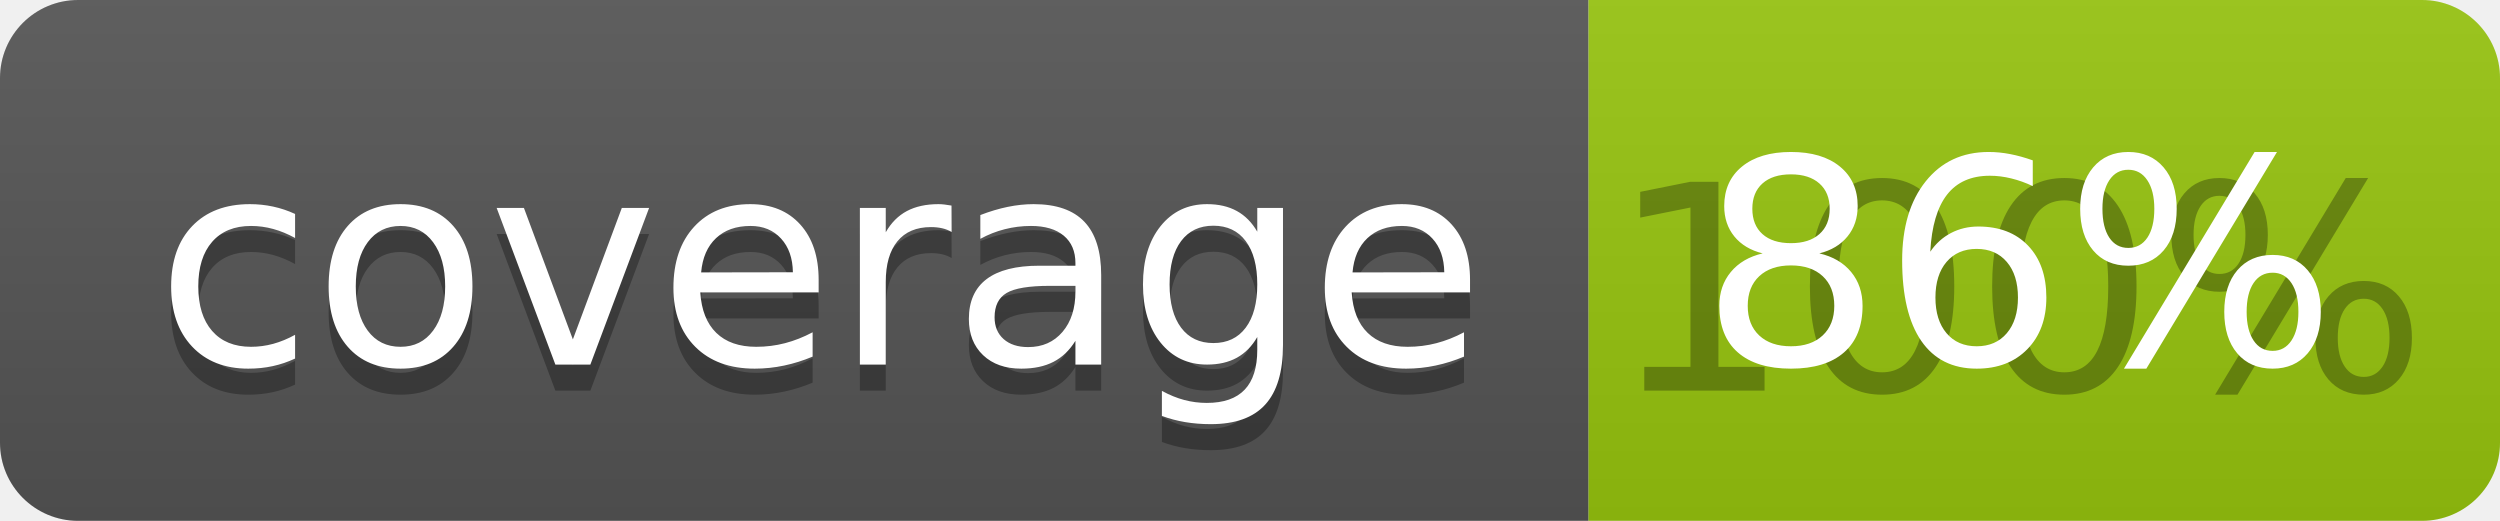
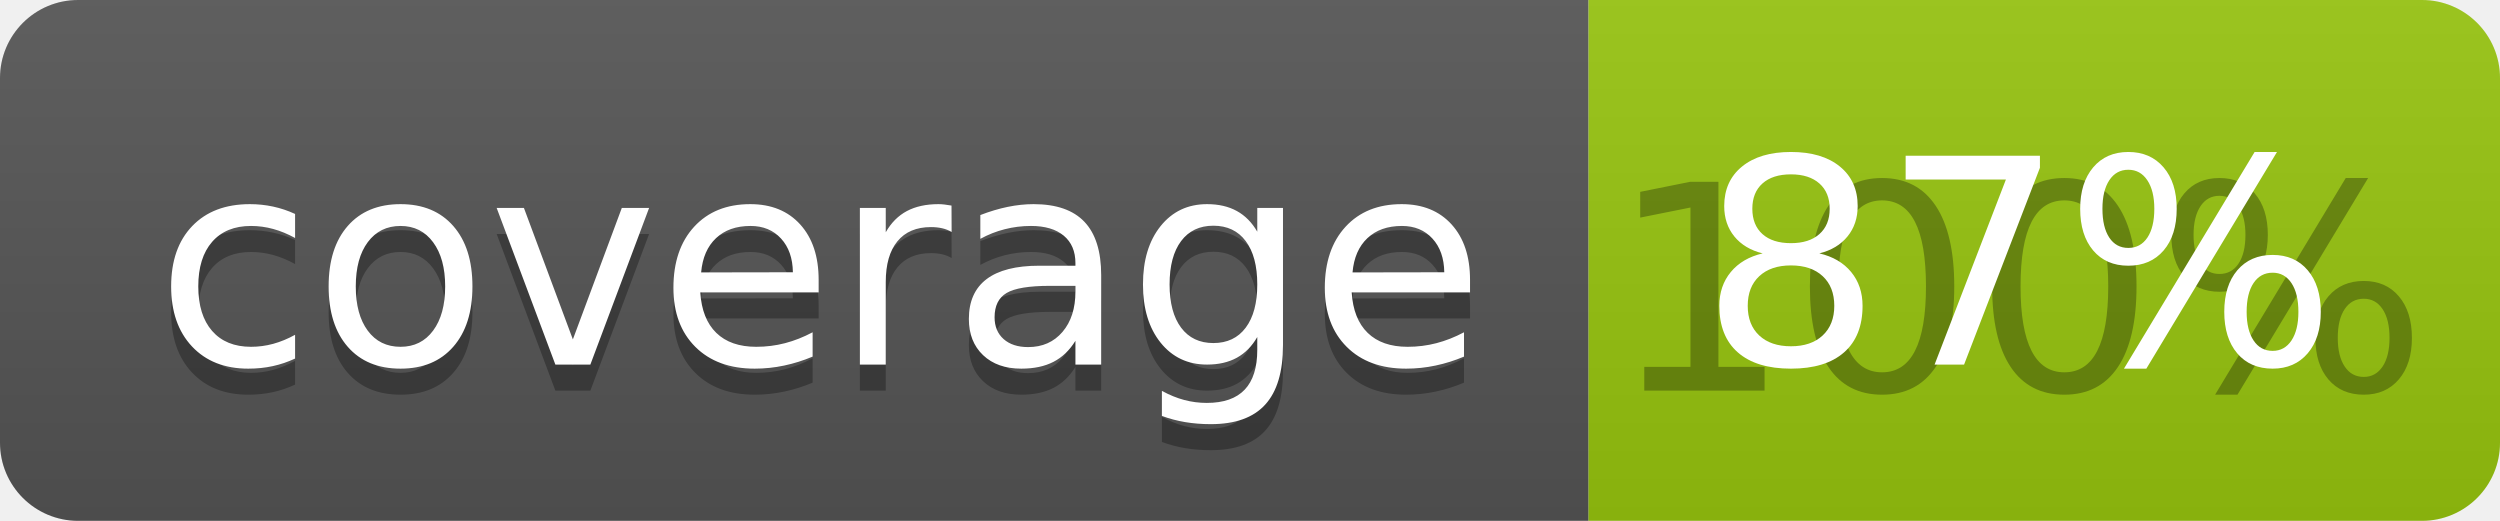
<svg xmlns="http://www.w3.org/2000/svg" width="96" height="20">
  <linearGradient id="b" x2="0" y2="100%">
    <stop offset="0" stop-color="#bbb" stop-opacity=".1" />
    <stop offset="1" stop-opacity=".1" />
  </linearGradient>
  <clipPath id="a">
    <rect width="96" height="20" rx="3" fill="#fff" />
  </clipPath>
  <g clip-path="url(#a)">
    <path fill="#555" d="M0 0h61v20H0z" />
    <path fill="#97C50F" d="M61 0h35v20H61z" />
    <path fill="url(#b)" d="M0 0h96v20H0z" />
  </g>
  <g fill="#fff" text-anchor="middle" font-family="DejaVu Sans,Verdana,Geneva,sans-serif" font-size="110">
    <text x="315" y="150" fill="#010101" fill-opacity=".3" transform="scale(.1)" textLength="510">coverage</text>
    <text x="315" y="140" transform="scale(.1)" textLength="510">coverage</text>
    <text x="775" y="150" fill="#010101" fill-opacity=".3" transform="scale(.1)" textLength="250">100%</text>
-     <text x="775" y="140" transform="scale(.1)" textLength="250">86%</text>
+     <text x="775" y="140" transform="scale(.1)" textLength="250">87%</text>
  </g>
</svg>
